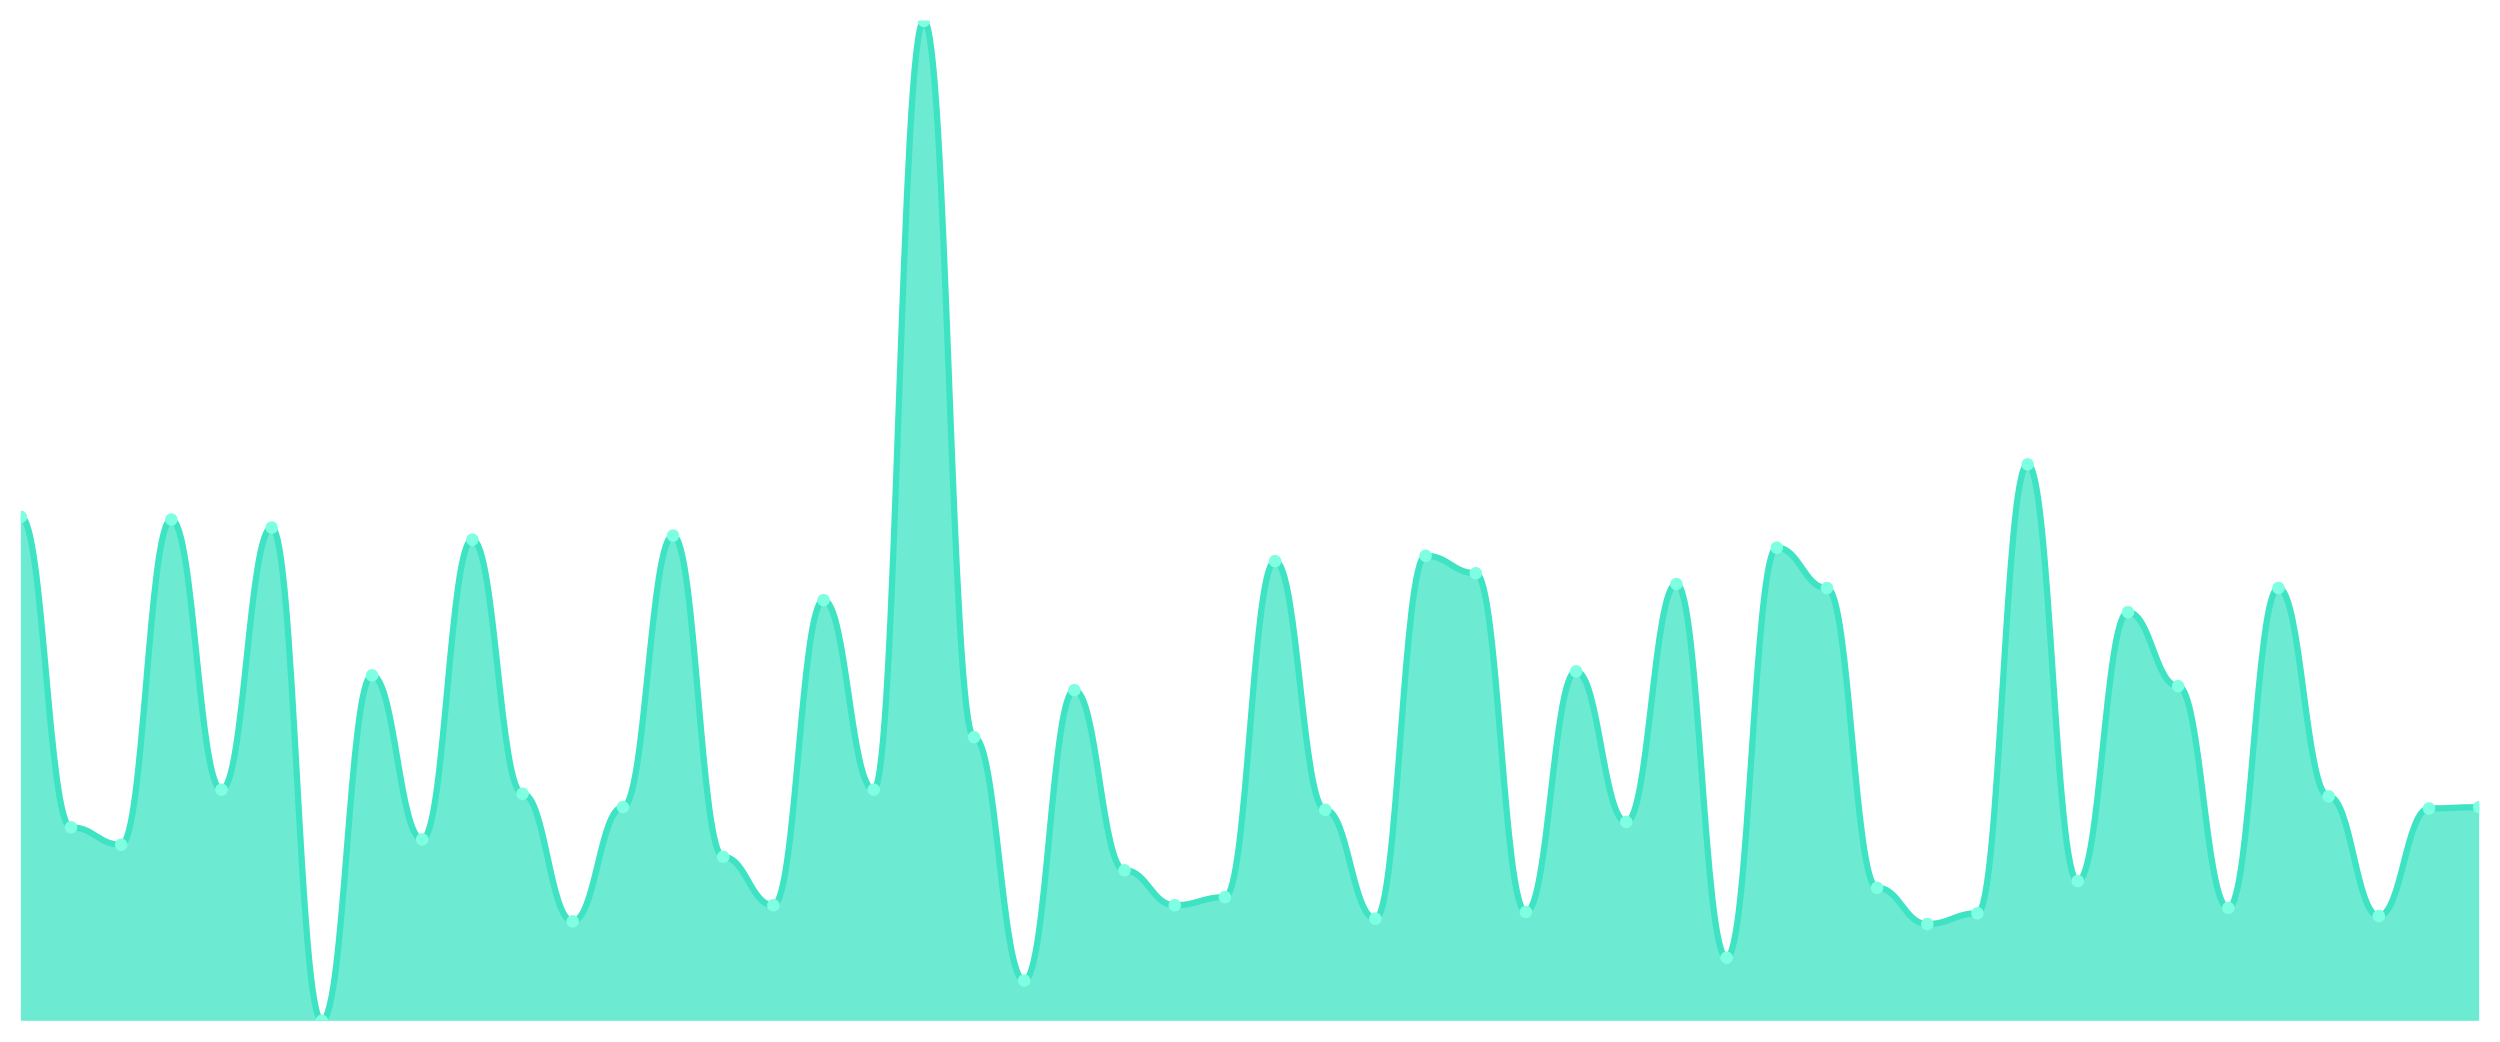
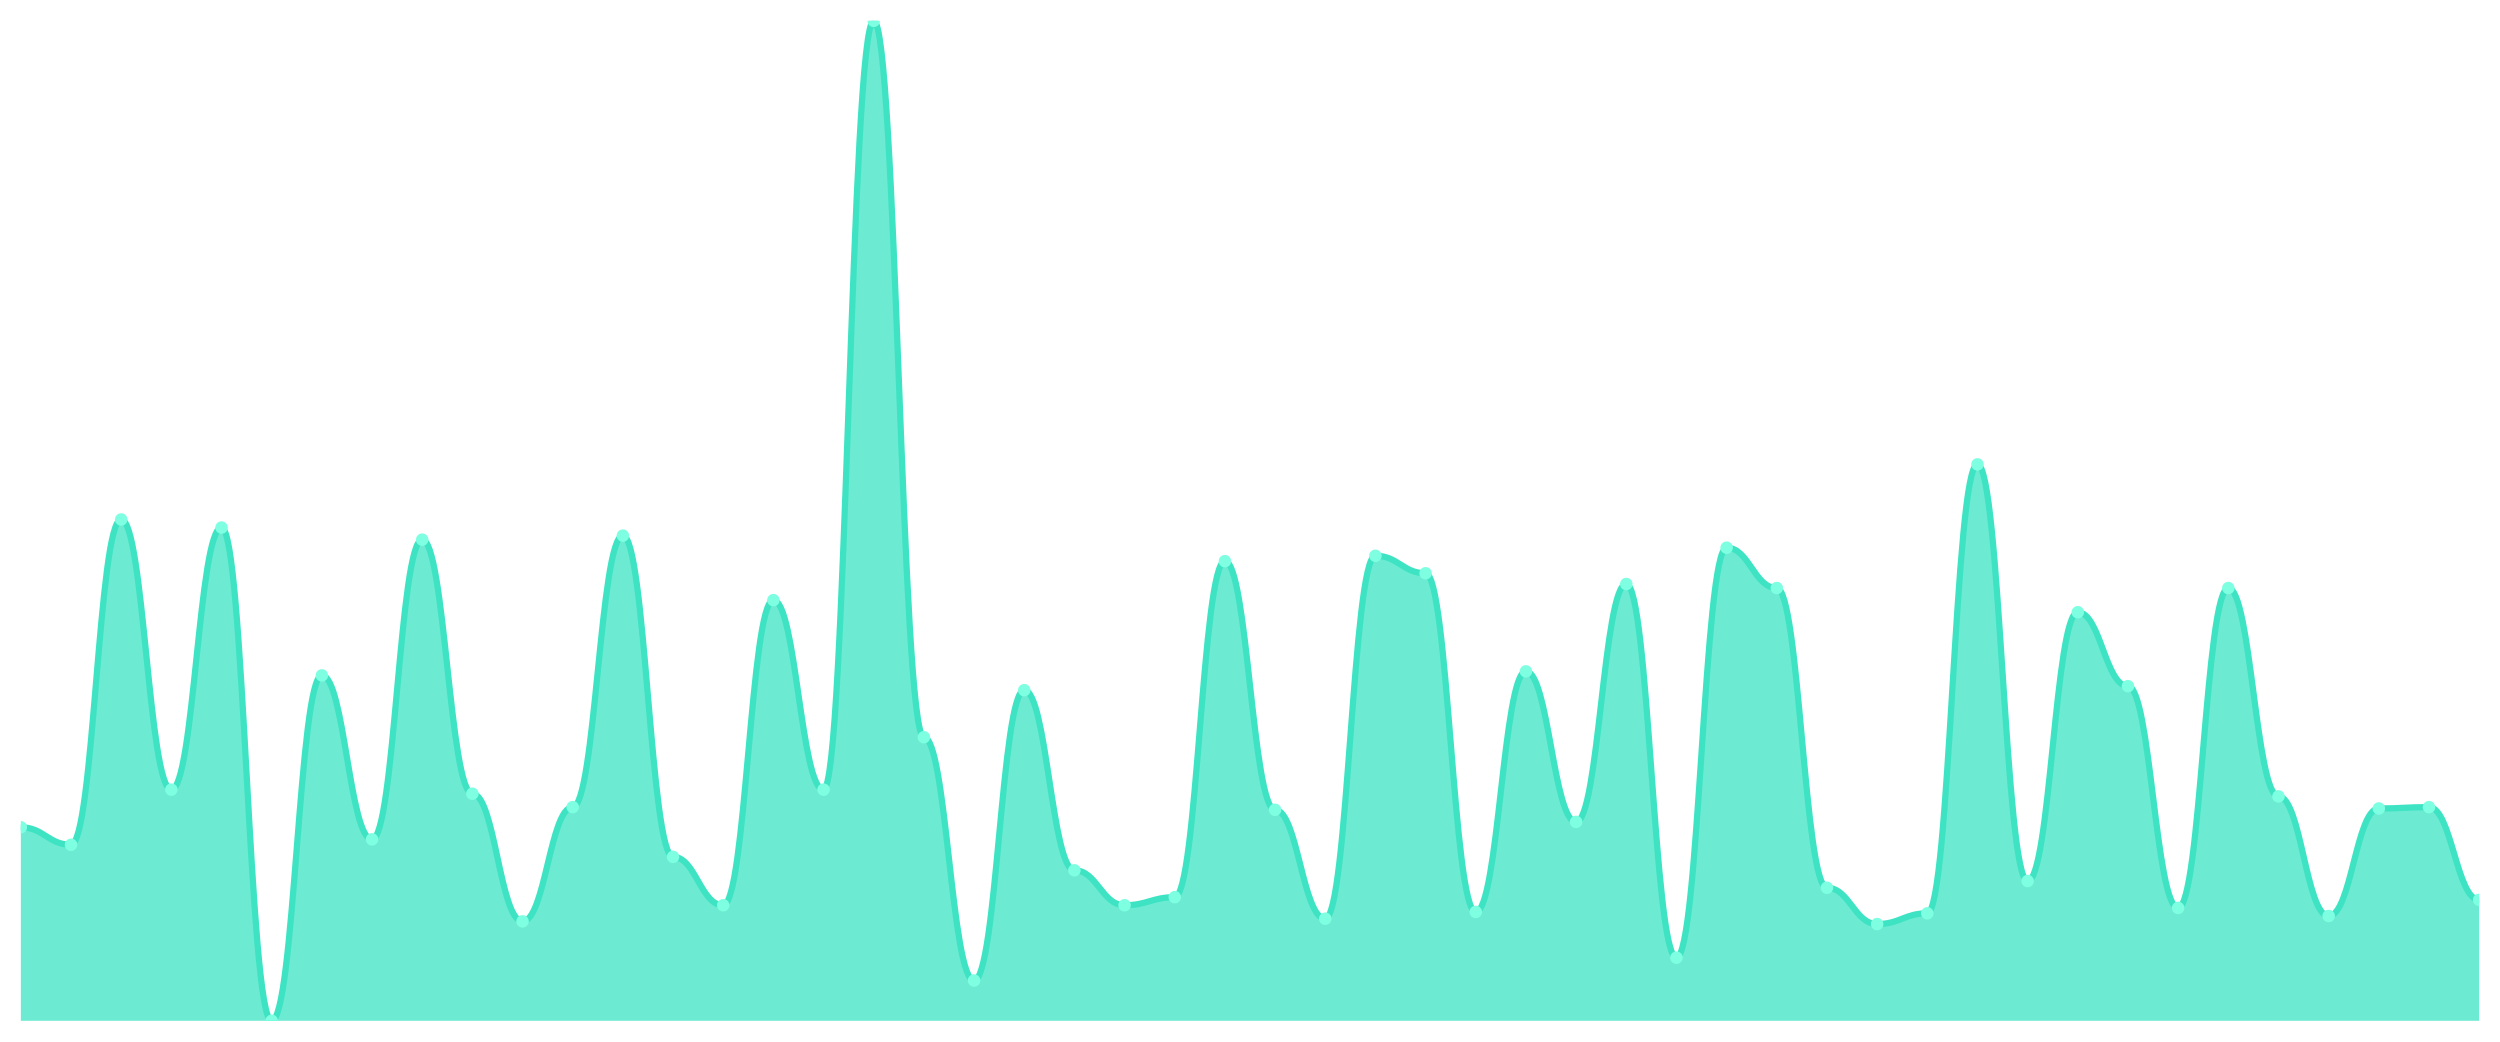
<svg xmlns="http://www.w3.org/2000/svg" viewBox="0 0 1200 500" width="1200" height="500">
  <defs>
    <clipPath id="c">
      <rect x="10" y="10" width="1180" height="480" />
    </clipPath>
  </defs>
  <rect width="1200" height="500" fill="none" />
  <g clip-path="url(#c)">
-     <path d="M 10,490 L 10,248.065 C 20.837,248.065 23.245,397.097 34.082,397.097 C 44.918,397.097 47.327,405.484 58.163,405.484 C 69,405.484 71.408,249.355 82.245,249.355 C 93.082,249.355 95.49,379.032 106.327,379.032 C 117.163,379.032 119.571,253.226 130.408,253.226 C 141.245,253.226 143.653,490 154.49,490 C 165.327,490 167.735,324.194 178.571,324.194 C 189.408,324.194 191.816,402.903 202.653,402.903 C 213.49,402.903 215.898,259.032 226.735,259.032 C 237.571,259.032 239.98,380.968 250.816,380.968 C 261.653,380.968 264.061,442.258 274.898,442.258 C 285.735,442.258 288.143,387.419 298.98,387.419 C 309.816,387.419 312.224,257.097 323.061,257.097 C 333.898,257.097 336.306,411.29 347.143,411.29 C 357.98,411.29 360.388,434.516 371.224,434.516 C 382.061,434.516 384.469,288.065 395.306,288.065 C 406.143,288.065 408.551,379.032 419.388,379.032 C 430.224,379.032 432.633,10 443.469,10 C 454.306,10 456.714,353.871 467.551,353.871 C 478.388,353.871 480.796,470.645 491.633,470.645 C 502.469,470.645 504.878,331.29 515.714,331.29 C 526.551,331.29 528.959,417.742 539.796,417.742 C 550.633,417.742 553.041,434.516 563.878,434.516 C 574.714,434.516 577.122,430.645 587.959,430.645 C 598.796,430.645 601.204,269.355 612.041,269.355 C 622.878,269.355 625.286,388.71 636.122,388.71 C 646.959,388.71 649.367,440.968 660.204,440.968 C 671.041,440.968 673.449,266.774 684.286,266.774 C 695.122,266.774 697.531,275.161 708.367,275.161 C 719.204,275.161 721.612,437.742 732.449,437.742 C 743.286,437.742 745.694,322.258 756.531,322.258 C 767.367,322.258 769.776,394.516 780.612,394.516 C 791.449,394.516 793.857,280.323 804.694,280.323 C 815.531,280.323 817.939,459.677 828.776,459.677 C 839.612,459.677 842.02,262.903 852.857,262.903 C 863.694,262.903 866.102,282.258 876.939,282.258 C 887.776,282.258 890.184,426.129 901.02,426.129 C 911.857,426.129 914.265,443.548 925.102,443.548 C 935.939,443.548 938.347,438.387 949.184,438.387 C 960.02,438.387 962.429,222.903 973.265,222.903 C 984.102,222.903 986.51,422.903 997.347,422.903 C 1008.184,422.903 1010.592,293.871 1021.429,293.871 C 1032.265,293.871 1034.673,329.355 1045.51,329.355 C 1056.347,329.355 1058.755,435.806 1069.592,435.806 C 1080.429,435.806 1082.837,282.258 1093.673,282.258 C 1104.51,282.258 1106.918,382.258 1117.755,382.258 C 1128.592,382.258 1131,439.677 1141.837,439.677 C 1152.673,439.677 1155.082,388.065 1165.918,388.065 C 1176.755,388.065 1179.163,387.419 1190,387.419 L 1190,490 Z" fill="rgba(61,227,195,0.75)" />
-     <path d="M 10,248.065 C 20.837,248.065 23.245,397.097 34.082,397.097 C 44.918,397.097 47.327,405.484 58.163,405.484 C 69,405.484 71.408,249.355 82.245,249.355 C 93.082,249.355 95.49,379.032 106.327,379.032 C 117.163,379.032 119.571,253.226 130.408,253.226 C 141.245,253.226 143.653,490 154.49,490 C 165.327,490 167.735,324.194 178.571,324.194 C 189.408,324.194 191.816,402.903 202.653,402.903 C 213.49,402.903 215.898,259.032 226.735,259.032 C 237.571,259.032 239.98,380.968 250.816,380.968 C 261.653,380.968 264.061,442.258 274.898,442.258 C 285.735,442.258 288.143,387.419 298.98,387.419 C 309.816,387.419 312.224,257.097 323.061,257.097 C 333.898,257.097 336.306,411.29 347.143,411.29 C 357.98,411.29 360.388,434.516 371.224,434.516 C 382.061,434.516 384.469,288.065 395.306,288.065 C 406.143,288.065 408.551,379.032 419.388,379.032 C 430.224,379.032 432.633,10 443.469,10 C 454.306,10 456.714,353.871 467.551,353.871 C 478.388,353.871 480.796,470.645 491.633,470.645 C 502.469,470.645 504.878,331.29 515.714,331.29 C 526.551,331.29 528.959,417.742 539.796,417.742 C 550.633,417.742 553.041,434.516 563.878,434.516 C 574.714,434.516 577.122,430.645 587.959,430.645 C 598.796,430.645 601.204,269.355 612.041,269.355 C 622.878,269.355 625.286,388.71 636.122,388.71 C 646.959,388.71 649.367,440.968 660.204,440.968 C 671.041,440.968 673.449,266.774 684.286,266.774 C 695.122,266.774 697.531,275.161 708.367,275.161 C 719.204,275.161 721.612,437.742 732.449,437.742 C 743.286,437.742 745.694,322.258 756.531,322.258 C 767.367,322.258 769.776,394.516 780.612,394.516 C 791.449,394.516 793.857,280.323 804.694,280.323 C 815.531,280.323 817.939,459.677 828.776,459.677 C 839.612,459.677 842.02,262.903 852.857,262.903 C 863.694,262.903 866.102,282.258 876.939,282.258 C 887.776,282.258 890.184,426.129 901.02,426.129 C 911.857,426.129 914.265,443.548 925.102,443.548 C 935.939,443.548 938.347,438.387 949.184,438.387 C 960.02,438.387 962.429,222.903 973.265,222.903 C 984.102,222.903 986.51,422.903 997.347,422.903 C 1008.184,422.903 1010.592,293.871 1021.429,293.871 C 1032.265,293.871 1034.673,329.355 1045.51,329.355 C 1056.347,329.355 1058.755,435.806 1069.592,435.806 C 1080.429,435.806 1082.837,282.258 1093.673,282.258 C 1104.51,282.258 1106.918,382.258 1117.755,382.258 C 1128.592,382.258 1131,439.677 1141.837,439.677 C 1152.673,439.677 1155.082,388.065 1165.918,388.065 C 1176.755,388.065 1179.163,387.419 1190,387.419" fill="none" stroke="#3de3c3" stroke-width="3" stroke-linecap="round" stroke-linejoin="round" />
-     <circle cx="10" cy="248.065" r="3" fill="#7fffe1" />
-     <circle cx="34.082" cy="397.097" r="3" fill="#7fffe1" />
-     <circle cx="58.163" cy="405.484" r="3" fill="#7fffe1" />
-     <circle cx="82.245" cy="249.355" r="3" fill="#7fffe1" />
-     <circle cx="106.327" cy="379.032" r="3" fill="#7fffe1" />
-     <circle cx="130.408" cy="253.226" r="3" fill="#7fffe1" />
-     <circle cx="154.49" cy="490" r="3" fill="#7fffe1" />
-     <circle cx="178.571" cy="324.194" r="3" fill="#7fffe1" />
-     <circle cx="202.653" cy="402.903" r="3" fill="#7fffe1" />
-     <circle cx="226.735" cy="259.032" r="3" fill="#7fffe1" />
-     <circle cx="250.816" cy="380.968" r="3" fill="#7fffe1" />
-     <circle cx="274.898" cy="442.258" r="3" fill="#7fffe1" />
-     <circle cx="298.98" cy="387.419" r="3" fill="#7fffe1" />
-     <circle cx="323.061" cy="257.097" r="3" fill="#7fffe1" />
-     <circle cx="347.143" cy="411.29" r="3" fill="#7fffe1" />
-     <circle cx="371.224" cy="434.516" r="3" fill="#7fffe1" />
-     <circle cx="395.306" cy="288.065" r="3" fill="#7fffe1" />
-     <circle cx="419.388" cy="379.032" r="3" fill="#7fffe1" />
-     <circle cx="443.469" cy="10" r="3" fill="#7fffe1" />
-     <circle cx="467.551" cy="353.871" r="3" fill="#7fffe1" />
-     <circle cx="491.633" cy="470.645" r="3" fill="#7fffe1" />
-     <circle cx="515.714" cy="331.29" r="3" fill="#7fffe1" />
-     <circle cx="539.796" cy="417.742" r="3" fill="#7fffe1" />
-     <circle cx="563.878" cy="434.516" r="3" fill="#7fffe1" />
-     <circle cx="587.959" cy="430.645" r="3" fill="#7fffe1" />
-     <circle cx="612.041" cy="269.355" r="3" fill="#7fffe1" />
-     <circle cx="636.122" cy="388.71" r="3" fill="#7fffe1" />
-     <circle cx="660.204" cy="440.968" r="3" fill="#7fffe1" />
-     <circle cx="684.286" cy="266.774" r="3" fill="#7fffe1" />
-     <circle cx="708.367" cy="275.161" r="3" fill="#7fffe1" />
-     <circle cx="732.449" cy="437.742" r="3" fill="#7fffe1" />
-     <circle cx="756.531" cy="322.258" r="3" fill="#7fffe1" />
-     <circle cx="780.612" cy="394.516" r="3" fill="#7fffe1" />
-     <circle cx="804.694" cy="280.323" r="3" fill="#7fffe1" />
-     <circle cx="828.776" cy="459.677" r="3" fill="#7fffe1" />
-     <circle cx="852.857" cy="262.903" r="3" fill="#7fffe1" />
-     <circle cx="876.939" cy="282.258" r="3" fill="#7fffe1" />
-     <circle cx="901.02" cy="426.129" r="3" fill="#7fffe1" />
-     <circle cx="925.102" cy="443.548" r="3" fill="#7fffe1" />
-     <circle cx="949.184" cy="438.387" r="3" fill="#7fffe1" />
-     <circle cx="973.265" cy="222.903" r="3" fill="#7fffe1" />
-     <circle cx="997.347" cy="422.903" r="3" fill="#7fffe1" />
-     <circle cx="1021.429" cy="293.871" r="3" fill="#7fffe1" />
-     <circle cx="1045.51" cy="329.355" r="3" fill="#7fffe1" />
-     <circle cx="1069.592" cy="435.806" r="3" fill="#7fffe1" />
-     <circle cx="1093.673" cy="282.258" r="3" fill="#7fffe1" />
-     <circle cx="1117.755" cy="382.258" r="3" fill="#7fffe1" />
-     <circle cx="1141.837" cy="439.677" r="3" fill="#7fffe1" />
-     <circle cx="1165.918" cy="388.065" r="3" fill="#7fffe1" />
-     <circle cx="1190" cy="387.419" r="3" fill="#7fffe1" />
+     <path d="M 10,490 L 10,397.097 C 20.837,397.097 23.245,405.484 34.082,405.484 C 44.918,405.484 47.327,249.355 58.163,249.355 C 69,249.355 71.408,379.032 82.245,379.032 C 93.082,379.032 95.49,253.226 106.327,253.226 C 117.163,253.226 119.571,490 130.408,490 C 141.245,490 143.653,324.194 154.49,324.194 C 165.327,324.194 167.735,402.903 178.571,402.903 C 189.408,402.903 191.816,259.032 202.653,259.032 C 213.49,259.032 215.898,380.968 226.735,380.968 C 237.571,380.968 239.98,442.258 250.816,442.258 C 261.653,442.258 264.061,387.419 274.898,387.419 C 285.735,387.419 288.143,257.097 298.98,257.097 C 309.816,257.097 312.224,411.29 323.061,411.29 C 333.898,411.29 336.306,434.516 347.143,434.516 C 357.98,434.516 360.388,288.065 371.224,288.065 C 382.061,288.065 384.469,379.032 395.306,379.032 C 406.143,379.032 408.551,10 419.388,10 C 430.224,10 432.633,353.871 443.469,353.871 C 454.306,353.871 456.714,470.645 467.551,470.645 C 478.388,470.645 480.796,331.29 491.633,331.29 C 502.469,331.29 504.878,417.742 515.714,417.742 C 526.551,417.742 528.959,434.516 539.796,434.516 C 550.633,434.516 553.041,430.645 563.878,430.645 C 574.714,430.645 577.122,269.355 587.959,269.355 C 598.796,269.355 601.204,388.71 612.041,388.71 C 622.878,388.71 625.286,440.968 636.122,440.968 C 646.959,440.968 649.367,266.774 660.204,266.774 C 671.041,266.774 673.449,275.161 684.286,275.161 C 695.122,275.161 697.531,437.742 708.367,437.742 C 719.204,437.742 721.612,322.258 732.449,322.258 C 743.286,322.258 745.694,394.516 756.531,394.516 C 767.367,394.516 769.776,280.323 780.612,280.323 C 791.449,280.323 793.857,459.677 804.694,459.677 C 815.531,459.677 817.939,262.903 828.776,262.903 C 839.612,262.903 842.02,282.258 852.857,282.258 C 863.694,282.258 866.102,426.129 876.939,426.129 C 887.776,426.129 890.184,443.548 901.02,443.548 C 911.857,443.548 914.265,438.387 925.102,438.387 C 935.939,438.387 938.347,222.903 949.184,222.903 C 960.02,222.903 962.429,422.903 973.265,422.903 C 984.102,422.903 986.51,293.871 997.347,293.871 C 1008.184,293.871 1010.592,329.355 1021.429,329.355 C 1032.265,329.355 1034.673,435.806 1045.51,435.806 C 1056.347,435.806 1058.755,282.258 1069.592,282.258 C 1080.429,282.258 1082.837,382.258 1093.673,382.258 C 1104.51,382.258 1106.918,439.677 1117.755,439.677 C 1128.592,439.677 1131,388.065 1141.837,388.065 C 1152.673,388.065 1155.082,387.419 1165.918,387.419 C 1176.755,387.419 1179.163,431.935 1190,431.935 L 1190,490 Z" fill="rgba(61,227,195,0.75)" />
+     <path d="M 10,397.097 C 20.837,397.097 23.245,405.484 34.082,405.484 C 44.918,405.484 47.327,249.355 58.163,249.355 C 69,249.355 71.408,379.032 82.245,379.032 C 93.082,379.032 95.49,253.226 106.327,253.226 C 117.163,253.226 119.571,490 130.408,490 C 141.245,490 143.653,324.194 154.49,324.194 C 165.327,324.194 167.735,402.903 178.571,402.903 C 189.408,402.903 191.816,259.032 202.653,259.032 C 213.49,259.032 215.898,380.968 226.735,380.968 C 237.571,380.968 239.98,442.258 250.816,442.258 C 261.653,442.258 264.061,387.419 274.898,387.419 C 285.735,387.419 288.143,257.097 298.98,257.097 C 309.816,257.097 312.224,411.29 323.061,411.29 C 333.898,411.29 336.306,434.516 347.143,434.516 C 357.98,434.516 360.388,288.065 371.224,288.065 C 382.061,288.065 384.469,379.032 395.306,379.032 C 406.143,379.032 408.551,10 419.388,10 C 430.224,10 432.633,353.871 443.469,353.871 C 454.306,353.871 456.714,470.645 467.551,470.645 C 478.388,470.645 480.796,331.29 491.633,331.29 C 502.469,331.29 504.878,417.742 515.714,417.742 C 526.551,417.742 528.959,434.516 539.796,434.516 C 550.633,434.516 553.041,430.645 563.878,430.645 C 574.714,430.645 577.122,269.355 587.959,269.355 C 598.796,269.355 601.204,388.71 612.041,388.71 C 622.878,388.71 625.286,440.968 636.122,440.968 C 646.959,440.968 649.367,266.774 660.204,266.774 C 671.041,266.774 673.449,275.161 684.286,275.161 C 695.122,275.161 697.531,437.742 708.367,437.742 C 719.204,437.742 721.612,322.258 732.449,322.258 C 743.286,322.258 745.694,394.516 756.531,394.516 C 767.367,394.516 769.776,280.323 780.612,280.323 C 791.449,280.323 793.857,459.677 804.694,459.677 C 815.531,459.677 817.939,262.903 828.776,262.903 C 839.612,262.903 842.02,282.258 852.857,282.258 C 863.694,282.258 866.102,426.129 876.939,426.129 C 887.776,426.129 890.184,443.548 901.02,443.548 C 911.857,443.548 914.265,438.387 925.102,438.387 C 935.939,438.387 938.347,222.903 949.184,222.903 C 960.02,222.903 962.429,422.903 973.265,422.903 C 984.102,422.903 986.51,293.871 997.347,293.871 C 1008.184,293.871 1010.592,329.355 1021.429,329.355 C 1032.265,329.355 1034.673,435.806 1045.51,435.806 C 1056.347,435.806 1058.755,282.258 1069.592,282.258 C 1080.429,282.258 1082.837,382.258 1093.673,382.258 C 1104.51,382.258 1106.918,439.677 1117.755,439.677 C 1128.592,439.677 1131,388.065 1141.837,388.065 C 1152.673,388.065 1155.082,387.419 1165.918,387.419 C 1176.755,387.419 1179.163,431.935 1190,431.935" fill="none" stroke="#3de3c3" stroke-width="3" stroke-linecap="round" stroke-linejoin="round" />
+     <circle cx="10" cy="397.097" r="3" fill="#7fffe1" />
+     <circle cx="34.082" cy="405.484" r="3" fill="#7fffe1" />
+     <circle cx="58.163" cy="249.355" r="3" fill="#7fffe1" />
+     <circle cx="82.245" cy="379.032" r="3" fill="#7fffe1" />
+     <circle cx="106.327" cy="253.226" r="3" fill="#7fffe1" />
+     <circle cx="130.408" cy="490" r="3" fill="#7fffe1" />
+     <circle cx="154.49" cy="324.194" r="3" fill="#7fffe1" />
+     <circle cx="178.571" cy="402.903" r="3" fill="#7fffe1" />
+     <circle cx="202.653" cy="259.032" r="3" fill="#7fffe1" />
+     <circle cx="226.735" cy="380.968" r="3" fill="#7fffe1" />
+     <circle cx="250.816" cy="442.258" r="3" fill="#7fffe1" />
+     <circle cx="274.898" cy="387.419" r="3" fill="#7fffe1" />
+     <circle cx="298.98" cy="257.097" r="3" fill="#7fffe1" />
+     <circle cx="323.061" cy="411.29" r="3" fill="#7fffe1" />
+     <circle cx="347.143" cy="434.516" r="3" fill="#7fffe1" />
+     <circle cx="371.224" cy="288.065" r="3" fill="#7fffe1" />
+     <circle cx="395.306" cy="379.032" r="3" fill="#7fffe1" />
+     <circle cx="419.388" cy="10" r="3" fill="#7fffe1" />
+     <circle cx="443.469" cy="353.871" r="3" fill="#7fffe1" />
+     <circle cx="467.551" cy="470.645" r="3" fill="#7fffe1" />
+     <circle cx="491.633" cy="331.29" r="3" fill="#7fffe1" />
+     <circle cx="515.714" cy="417.742" r="3" fill="#7fffe1" />
+     <circle cx="539.796" cy="434.516" r="3" fill="#7fffe1" />
+     <circle cx="563.878" cy="430.645" r="3" fill="#7fffe1" />
+     <circle cx="587.959" cy="269.355" r="3" fill="#7fffe1" />
+     <circle cx="612.041" cy="388.71" r="3" fill="#7fffe1" />
+     <circle cx="636.122" cy="440.968" r="3" fill="#7fffe1" />
+     <circle cx="660.204" cy="266.774" r="3" fill="#7fffe1" />
+     <circle cx="684.286" cy="275.161" r="3" fill="#7fffe1" />
+     <circle cx="708.367" cy="437.742" r="3" fill="#7fffe1" />
+     <circle cx="732.449" cy="322.258" r="3" fill="#7fffe1" />
+     <circle cx="756.531" cy="394.516" r="3" fill="#7fffe1" />
+     <circle cx="780.612" cy="280.323" r="3" fill="#7fffe1" />
+     <circle cx="804.694" cy="459.677" r="3" fill="#7fffe1" />
+     <circle cx="828.776" cy="262.903" r="3" fill="#7fffe1" />
+     <circle cx="852.857" cy="282.258" r="3" fill="#7fffe1" />
+     <circle cx="876.939" cy="426.129" r="3" fill="#7fffe1" />
+     <circle cx="901.02" cy="443.548" r="3" fill="#7fffe1" />
+     <circle cx="925.102" cy="438.387" r="3" fill="#7fffe1" />
+     <circle cx="949.184" cy="222.903" r="3" fill="#7fffe1" />
+     <circle cx="973.265" cy="422.903" r="3" fill="#7fffe1" />
+     <circle cx="997.347" cy="293.871" r="3" fill="#7fffe1" />
+     <circle cx="1021.429" cy="329.355" r="3" fill="#7fffe1" />
+     <circle cx="1045.51" cy="435.806" r="3" fill="#7fffe1" />
+     <circle cx="1069.592" cy="282.258" r="3" fill="#7fffe1" />
+     <circle cx="1093.673" cy="382.258" r="3" fill="#7fffe1" />
+     <circle cx="1117.755" cy="439.677" r="3" fill="#7fffe1" />
+     <circle cx="1141.837" cy="388.065" r="3" fill="#7fffe1" />
+     <circle cx="1165.918" cy="387.419" r="3" fill="#7fffe1" />
+     <circle cx="1190" cy="431.935" r="3" fill="#7fffe1" />
  </g>
</svg>
